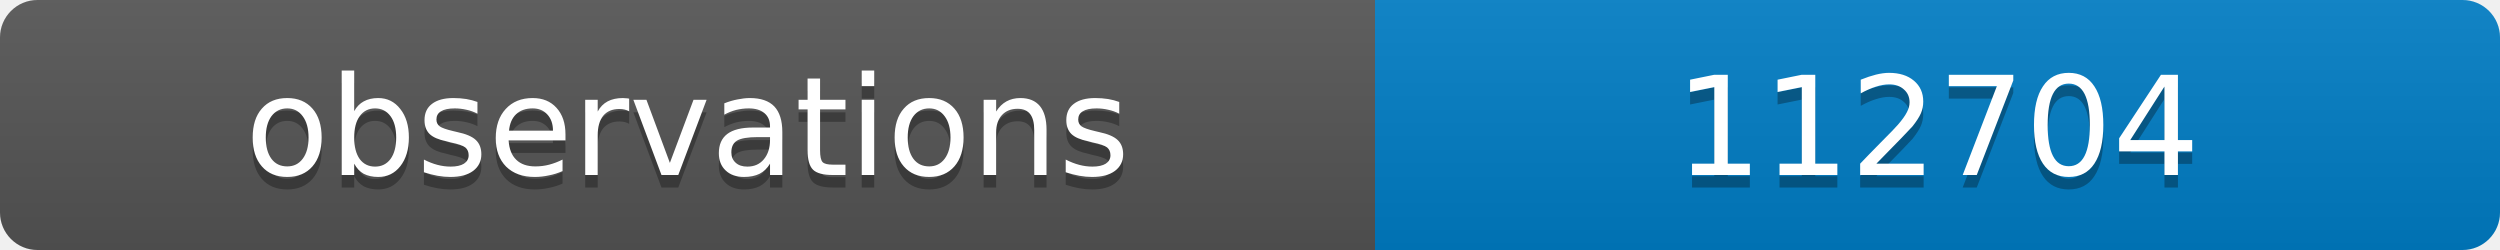
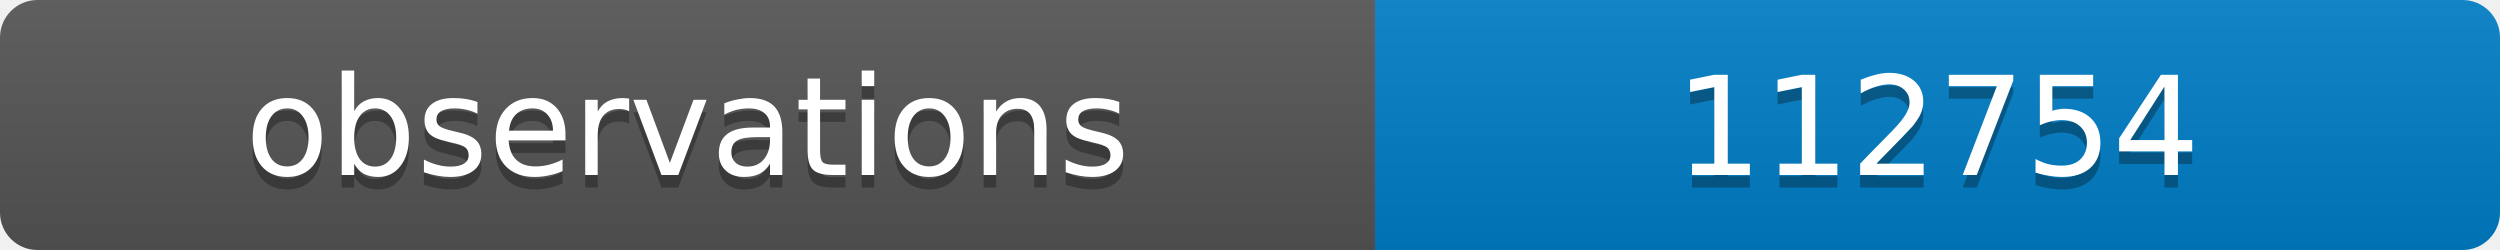
<svg xmlns="http://www.w3.org/2000/svg" width="200" height="20">
  <linearGradient id="b" x2="0" y2="100%">
    <stop offset="0" stop-color="#bbb" stop-opacity=".1" />
    <stop offset="1" stop-opacity=".1" />
  </linearGradient>
  <clipPath id="a">
    <rect width="200" height="20" rx="3" fill="#fff" />
  </clipPath>
  <g clip-path="url(#a)">
    <path fill="#555" d="M0 0h110v20H0z" />
    <path fill="#007ec6" d="M110 0h90v20H110z" />
    <path fill="url(#b)" d="M0 0h200v20H0z" />
  </g>
  <g fill="#fff" text-anchor="middle" font-family="DejaVu Sans,Verdana,Geneva,sans-serif" font-size="11">
    <text x="55" y="15" fill="#010101" fill-opacity=".3">observations</text>
    <text x="55" y="14">observations</text>
-     <text x="155" y="15" fill="#010101" fill-opacity=".3">112704</text>
-     <text x="155" y="14">112704</text>
+     <text x="155" y="15" fill="#010101" fill-opacity=".3">112754</text>
+     <text x="155" y="14">112754</text>
  </g>
</svg>
